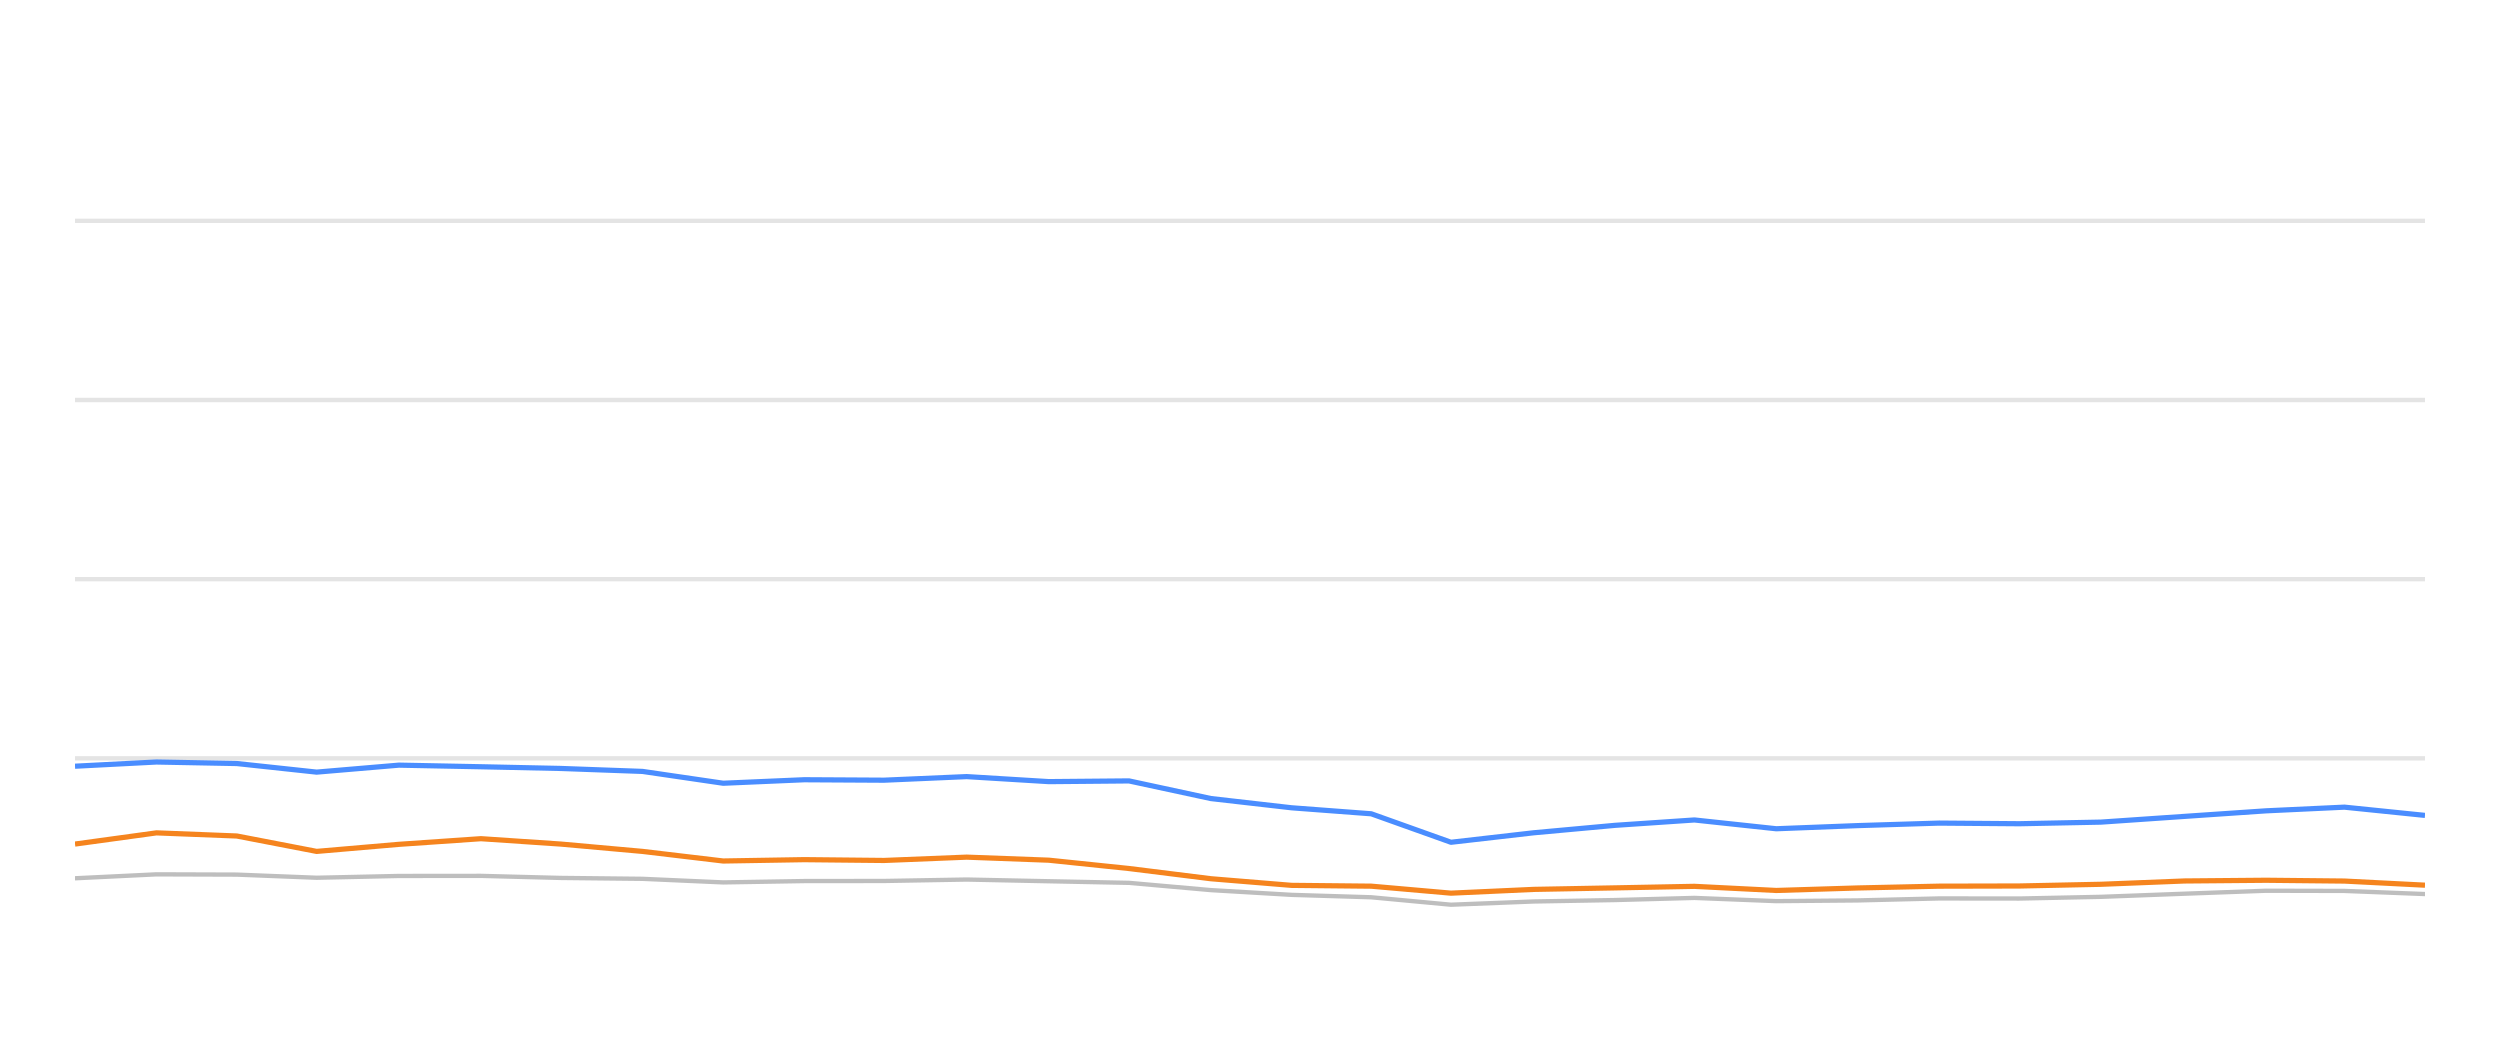
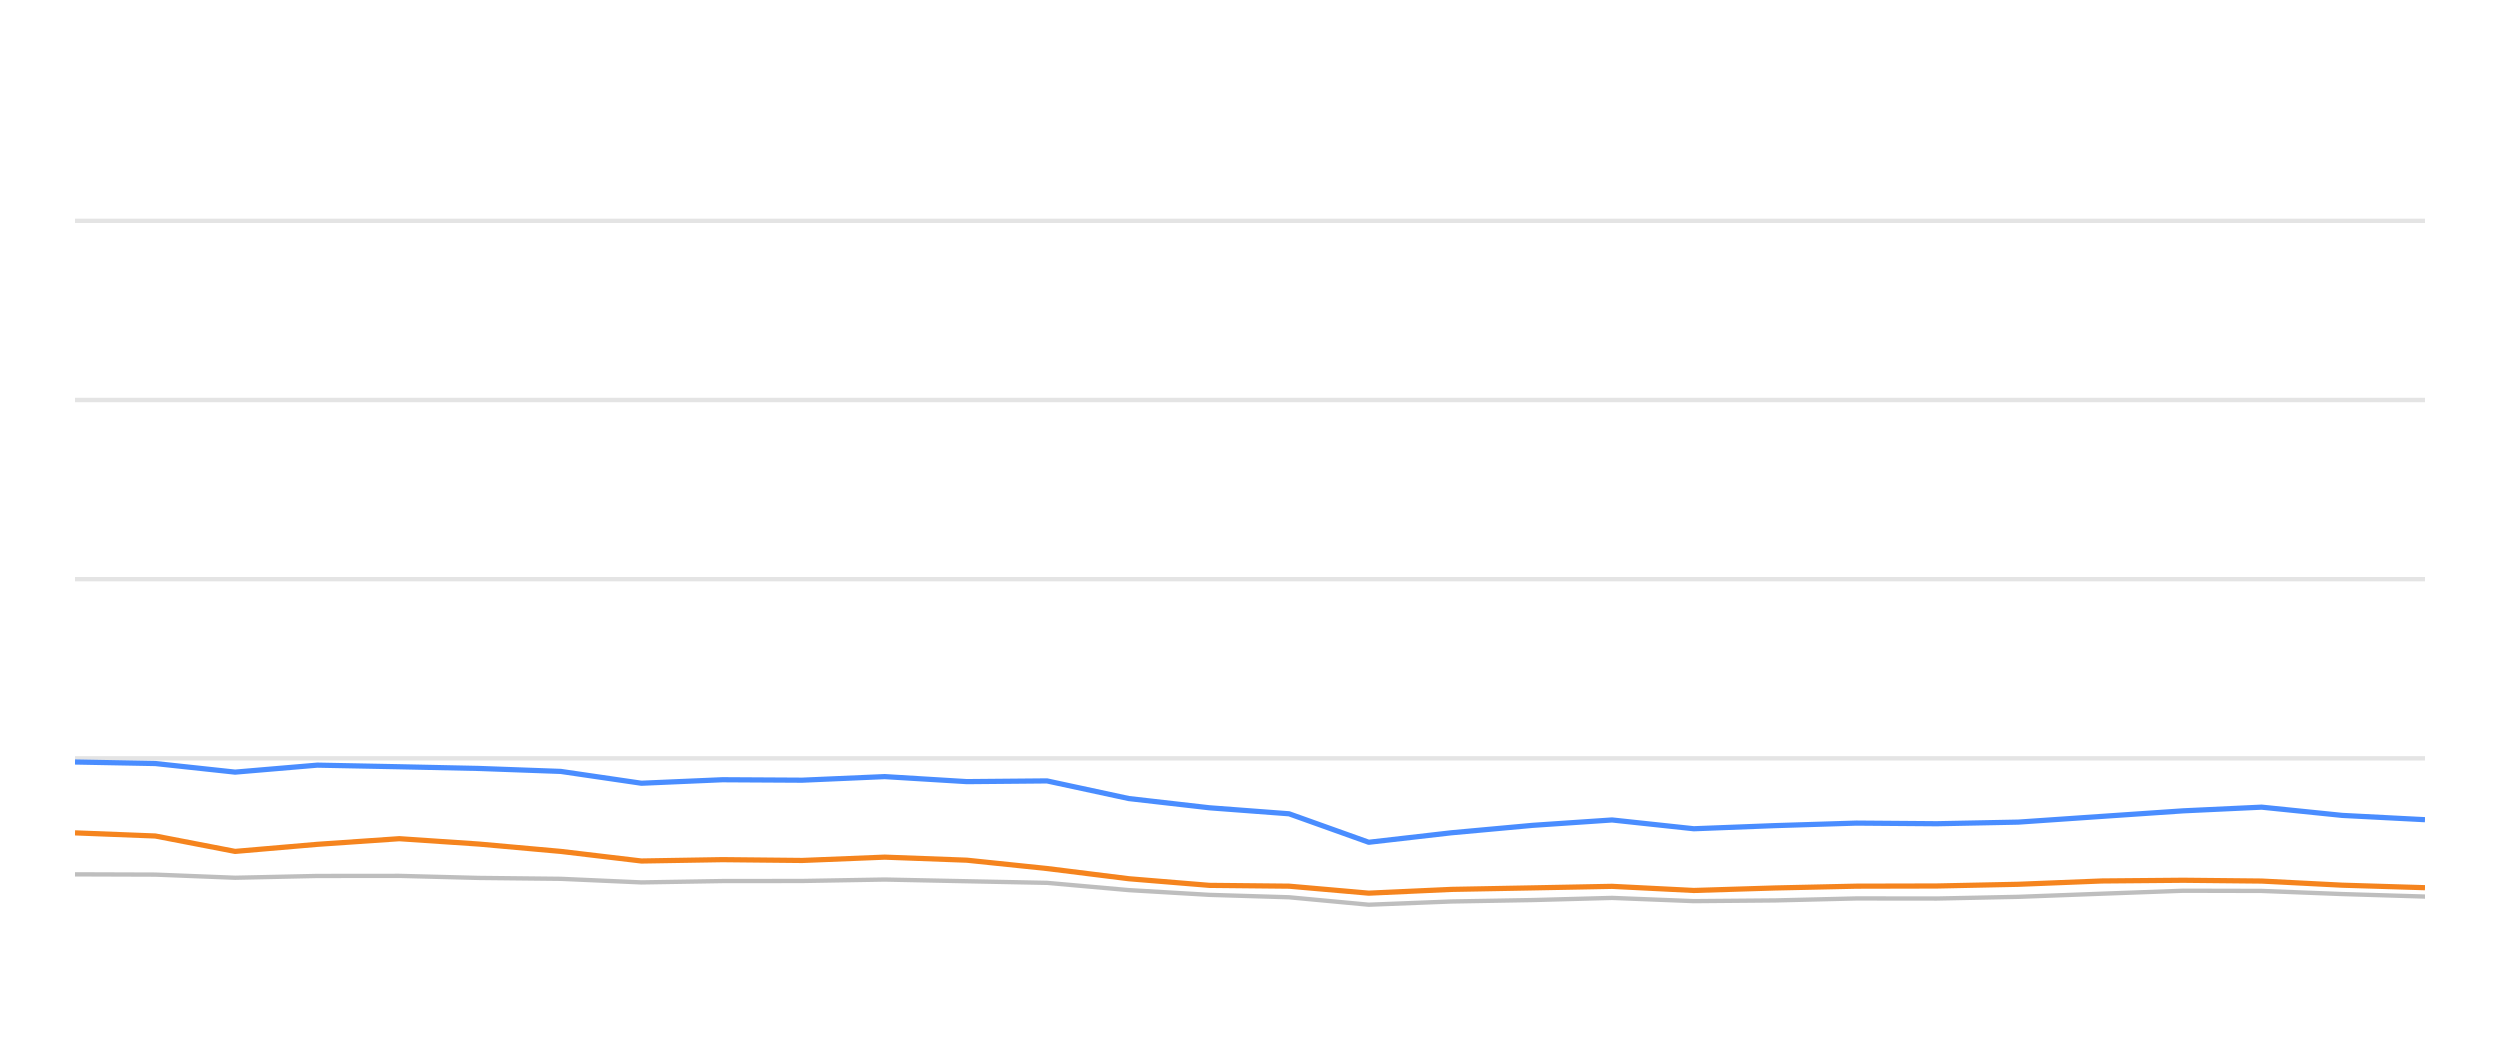
<svg xmlns="http://www.w3.org/2000/svg" width="288pt" height="120pt" viewBox="0 0 288 120" version="1.1">
  <defs>
    <style type="text/css">*{stroke-linejoin: round; stroke-linecap: butt}</style>
  </defs>
  <g id="figure_1">
    <g id="patch_1">
      <path d="M 0 120  L 288 120  L 288 0  L 0 0  L 0 120  z " style="fill: none; opacity: 0" />
    </g>
    <g id="axes_1">
      <g id="patch_2">
        <path d="M 8.64 108  L 279.36 108  L 279.36 4.8  L 8.64 4.8  L 8.64 108  z " style="fill: none" />
      </g>
      <g id="matplotlib.axis_1" />
      <g id="matplotlib.axis_2" />
      <g id="line2d_1">
-         <path d="M 8.64 87.36  L 279.36 87.36  " clip-path="url(#p4ed7fb1a65)" style="fill: none; stroke: #b2b2b2; stroke-opacity: 0.35; stroke-width: 0.5; stroke-linecap: square" />
+         <path d="M 8.64 87.36  L 279.36 87.36  " clip-path="url(#p276c81f09c)" style="fill: none; stroke: #b2b2b2; stroke-opacity: 0.35; stroke-width: 0.5; stroke-linecap: square" />
      </g>
      <g id="line2d_2">
-         <path d="M 8.64 66.72  L 279.36 66.72  " clip-path="url(#p4ed7fb1a65)" style="fill: none; stroke: #b2b2b2; stroke-opacity: 0.35; stroke-width: 0.5; stroke-linecap: square" />
+         <path d="M 8.64 66.72  L 279.36 66.72  " clip-path="url(#p276c81f09c)" style="fill: none; stroke: #b2b2b2; stroke-opacity: 0.35; stroke-width: 0.5; stroke-linecap: square" />
      </g>
      <g id="line2d_3">
-         <path d="M 8.64 46.08  L 279.36 46.08  " clip-path="url(#p4ed7fb1a65)" style="fill: none; stroke: #b2b2b2; stroke-opacity: 0.35; stroke-width: 0.5; stroke-linecap: square" />
+         <path d="M 8.64 46.08  L 279.36 46.08  " clip-path="url(#p276c81f09c)" style="fill: none; stroke: #b2b2b2; stroke-opacity: 0.35; stroke-width: 0.5; stroke-linecap: square" />
      </g>
      <g id="line2d_4">
-         <path d="M 8.64 25.44  L 279.36 25.44  " clip-path="url(#p4ed7fb1a65)" style="fill: none; stroke: #b2b2b2; stroke-opacity: 0.35; stroke-width: 0.5; stroke-linecap: square" />
+         <path d="M 8.64 25.44  L 279.36 25.44  " clip-path="url(#p276c81f09c)" style="fill: none; stroke: #b2b2b2; stroke-opacity: 0.35; stroke-width: 0.5; stroke-linecap: square" />
      </g>
      <g id="line2d_5">
-         <path d="M 8.64 101.178  L 18.021 100.724  L 27.278 100.755  L 36.478 101.117  L 45.953 100.91  L 55.404 100.9  L 64.591 101.137  L 74.015 101.24  L 83.313 101.653  L 92.648 101.498  L 101.842 101.488  L 111.36 101.323  L 120.826 101.519  L 130.062 101.705  L 139.495 102.541  L 148.791 103.088  L 157.966 103.366  L 167.151 104.223  L 176.679 103.851  L 186.048 103.686  L 195.198 103.439  L 204.623 103.81  L 214.006 103.728  L 223.371 103.5  L 232.631 103.511  L 242.026 103.315  L 251.664 102.954  L 261.046 102.613  L 270.077 102.634  L 279.36 102.995  " clip-path="url(#p4ed7fb1a65)" style="fill: none; stroke: #bebebe; stroke-width: 0.5; stroke-linecap: round" />
+         <path d="M 8.64 100.724  L 17.891 100.755  L 27.085 101.117  L 36.555 100.91  L 46 100.9  L 55.181 101.137  L 64.599 101.24  L 73.892 101.653  L 83.221 101.498  L 92.409 101.488  L 101.921 101.323  L 111.382 101.519  L 120.612 101.705  L 130.04 102.541  L 139.33 103.088  L 148.499 103.366  L 157.678 104.223  L 167.2 103.851  L 176.564 103.686  L 185.708 103.439  L 195.127 103.81  L 204.504 103.728  L 213.863 103.5  L 223.117 103.511  L 232.507 103.315  L 242.14 102.954  L 251.515 102.613  L 260.54 102.634  L 269.818 102.995  L 279.36 103.284  " clip-path="url(#p276c81f09c)" style="fill: none; stroke: #bebebe; stroke-width: 0.5; stroke-linecap: round" />
      </g>
      <g id="line2d_6">
-         <path d="M 8.64 88.268  L 18.021 87.783  L 27.278 87.959  L 36.478 88.949  L 45.953 88.144  L 55.404 88.33  L 64.591 88.526  L 74.015 88.867  L 83.313 90.229  L 92.648 89.826  L 101.842 89.878  L 111.36 89.465  L 120.826 90.043  L 130.062 89.961  L 139.495 91.994  L 148.791 93.057  L 157.966 93.748  L 167.151 97.03  L 176.679 95.936  L 186.048 95.079  L 195.198 94.46  L 204.623 95.472  L 214.006 95.11  L 223.371 94.821  L 232.631 94.894  L 242.026 94.708  L 251.664 94.047  L 261.046 93.408  L 270.077 92.984  L 279.36 93.934  " clip-path="url(#p4ed7fb1a65)" style="fill: none; stroke: #4a8dff; stroke-width: 0.6" />
+         <path d="M 8.64 87.783  L 17.891 87.959  L 27.085 88.949  L 36.555 88.144  L 46 88.33  L 55.181 88.526  L 64.599 88.867  L 73.892 90.229  L 83.221 89.826  L 92.409 89.878  L 101.921 89.465  L 111.382 90.043  L 120.612 89.961  L 130.04 91.994  L 139.33 93.057  L 148.499 93.748  L 157.678 97.03  L 167.2 95.936  L 176.564 95.079  L 185.708 94.46  L 195.127 95.472  L 204.504 95.11  L 213.863 94.821  L 223.117 94.894  L 232.507 94.708  L 242.14 94.047  L 251.515 93.408  L 260.54 92.984  L 269.818 93.934  L 279.36 94.429  " clip-path="url(#p276c81f09c)" style="fill: none; stroke: #4a8dff; stroke-width: 0.6" />
      </g>
      <g id="line2d_7">
-         <path d="M 8.64 97.236  L 18.021 95.946  L 27.278 96.307  L 36.478 98.082  L 45.953 97.267  L 55.404 96.617  L 64.591 97.236  L 74.015 98.082  L 83.313 99.187  L 92.648 99.032  L 101.842 99.125  L 111.36 98.743  L 120.826 99.094  L 130.062 100.054  L 139.495 101.23  L 148.791 101.994  L 157.966 102.087  L 167.151 102.892  L 176.679 102.458  L 186.048 102.283  L 195.198 102.107  L 204.623 102.582  L 214.006 102.293  L 223.371 102.087  L 232.631 102.066  L 242.026 101.87  L 251.664 101.488  L 261.046 101.406  L 270.077 101.498  L 279.36 101.973  " clip-path="url(#p4ed7fb1a65)" style="fill: none; stroke: #f5841e; stroke-width: 0.6" />
+         <path d="M 8.64 95.946  L 17.891 96.307  L 27.085 98.082  L 36.555 97.267  L 46 96.617  L 55.181 97.236  L 64.599 98.082  L 73.892 99.187  L 83.221 99.032  L 92.409 99.125  L 101.921 98.743  L 111.382 99.094  L 120.612 100.054  L 130.04 101.23  L 139.33 101.994  L 148.499 102.087  L 157.678 102.892  L 167.2 102.458  L 176.564 102.283  L 185.708 102.107  L 195.127 102.582  L 204.504 102.293  L 213.863 102.087  L 223.117 102.066  L 232.507 101.87  L 242.14 101.488  L 251.515 101.406  L 260.54 101.498  L 269.818 101.973  L 279.36 102.262  " clip-path="url(#p276c81f09c)" style="fill: none; stroke: #f5841e; stroke-width: 0.6" />
      </g>
    </g>
  </g>
  <defs>
-     <clipPath id="p4ed7fb1a65">
+     <clipPath id="p276c81f09c">
      <rect x="8.64" y="4.8" width="270.72" height="103.2" />
    </clipPath>
  </defs>
</svg>
